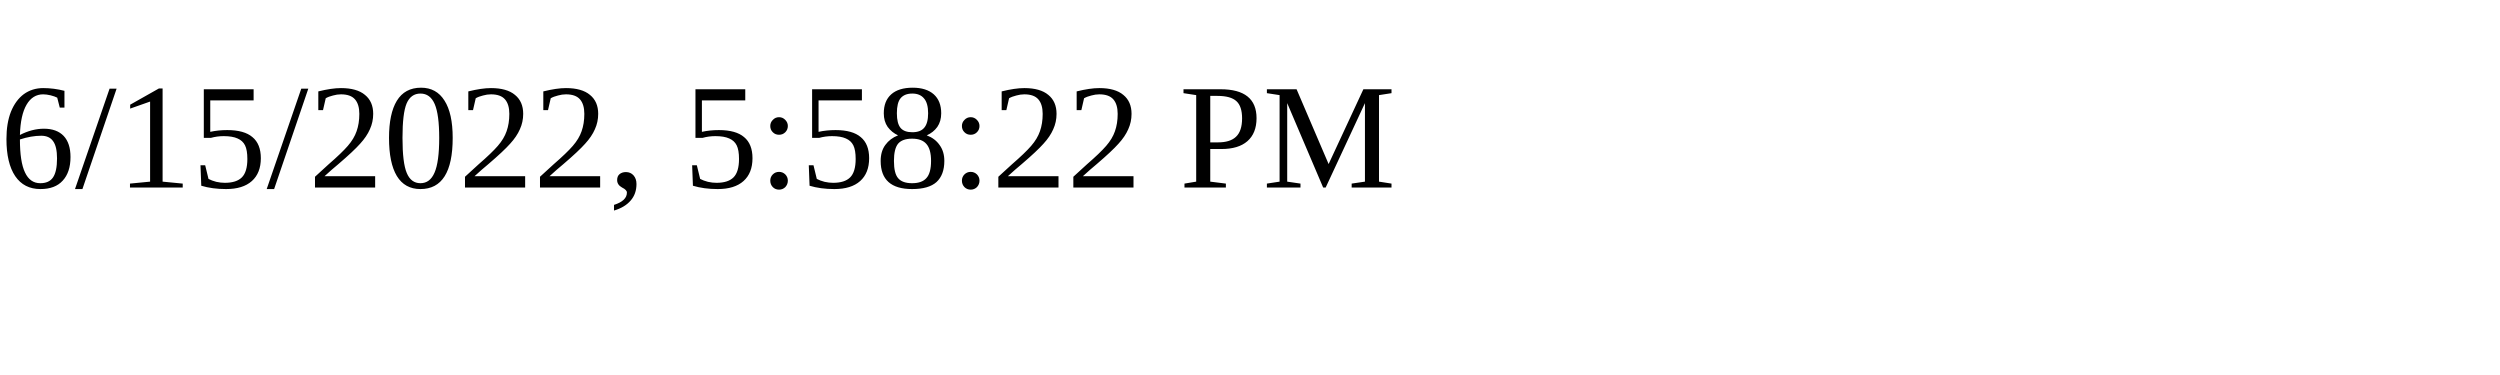
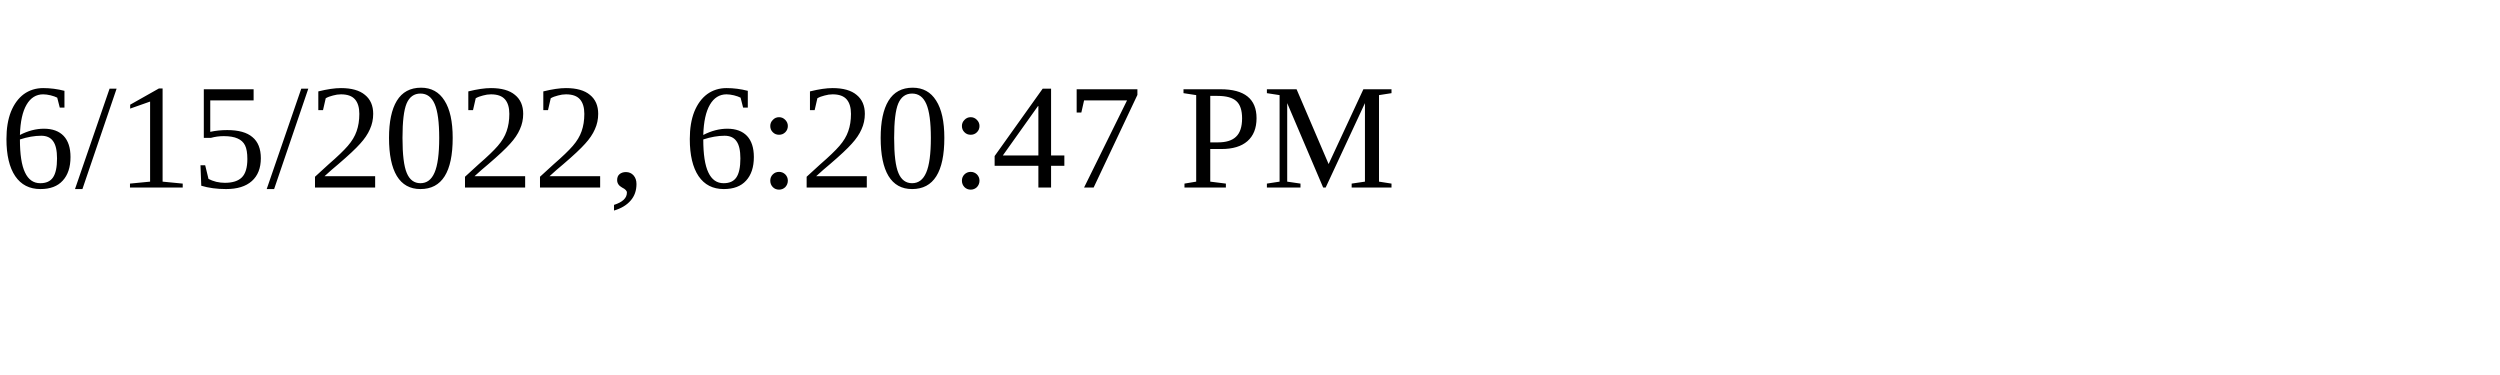
<svg xmlns="http://www.w3.org/2000/svg" height="30" width="200">
-   <text x="0" y="15">6/15/2022, 5:58:22 PM</text>
+   <text x="0" y="15">6/15/2022, 6:20:47 PM</text>
</svg>
